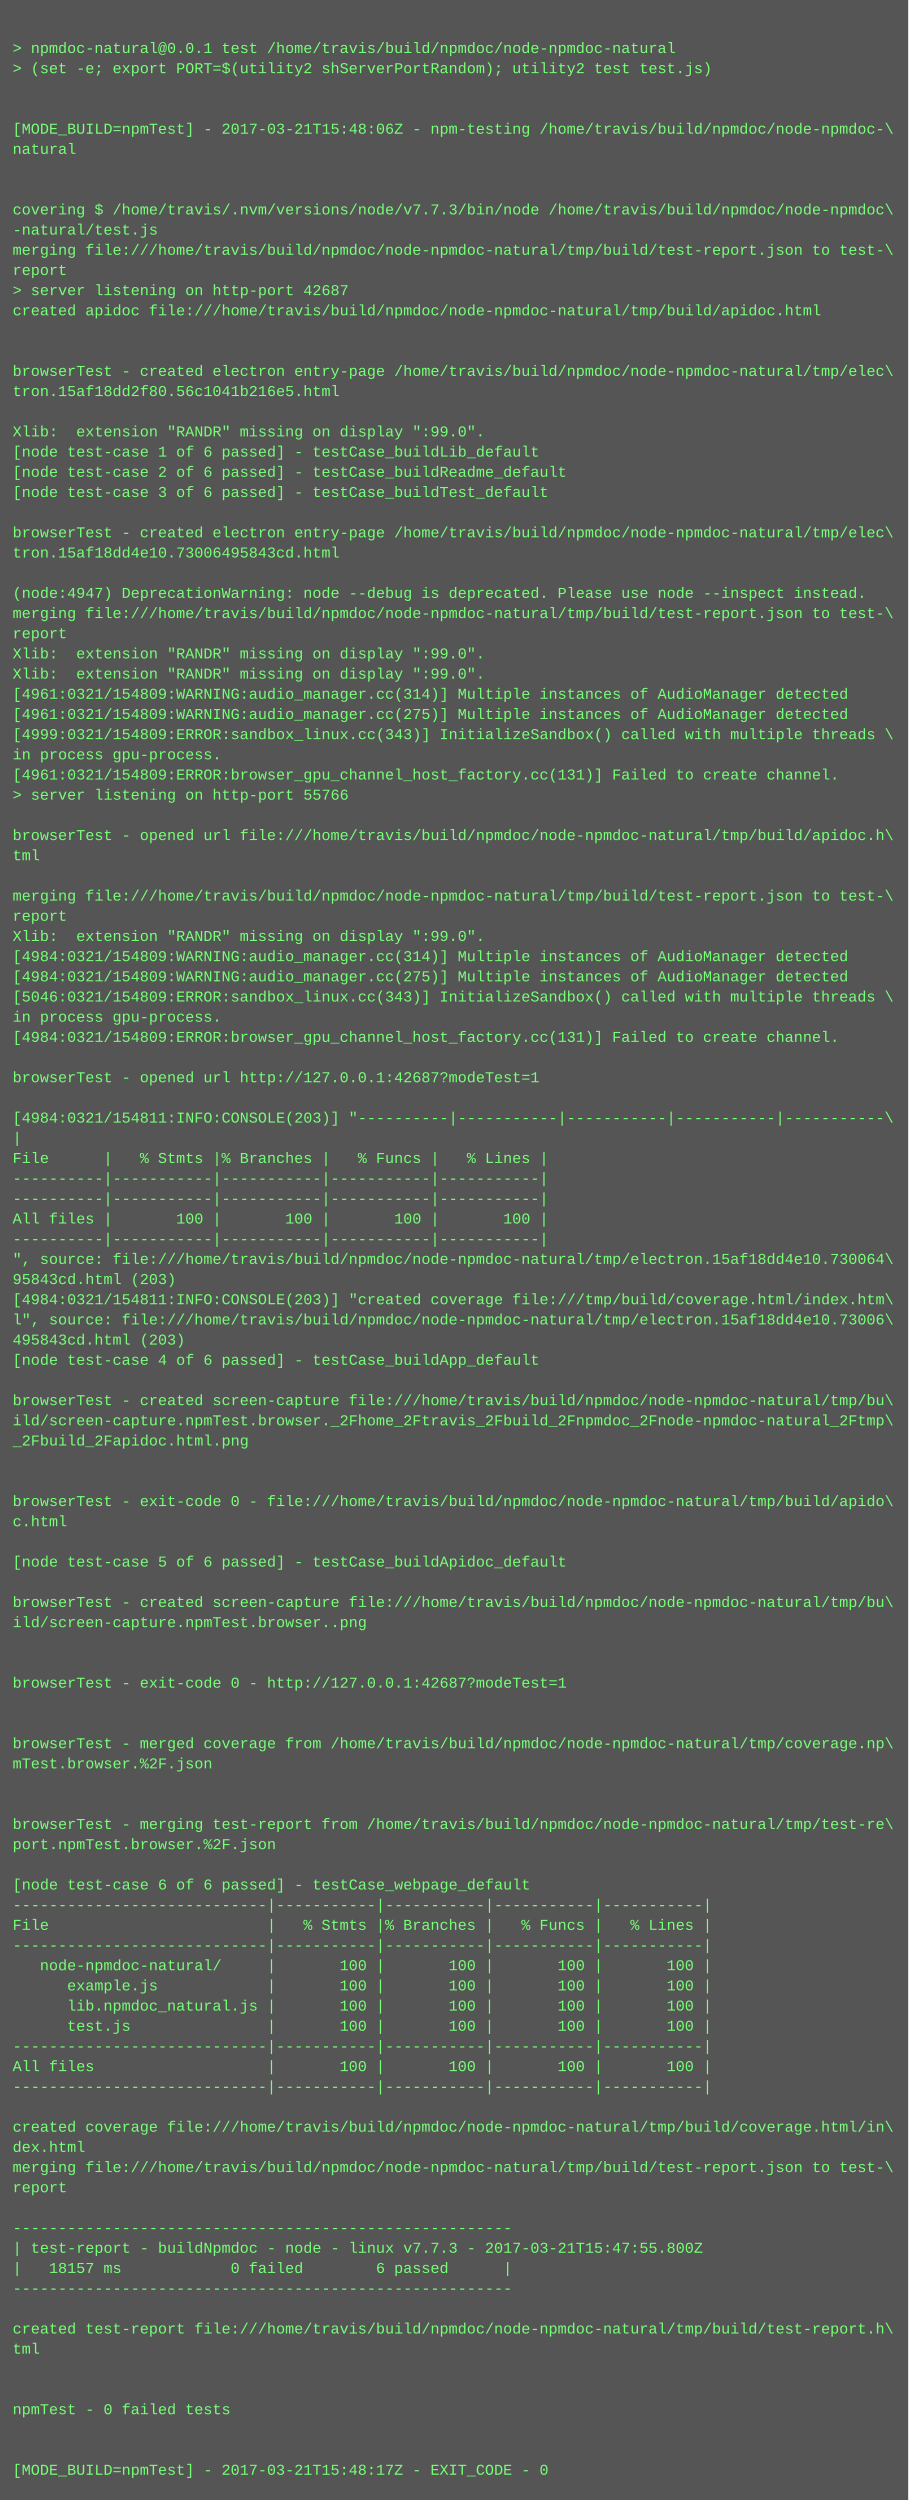
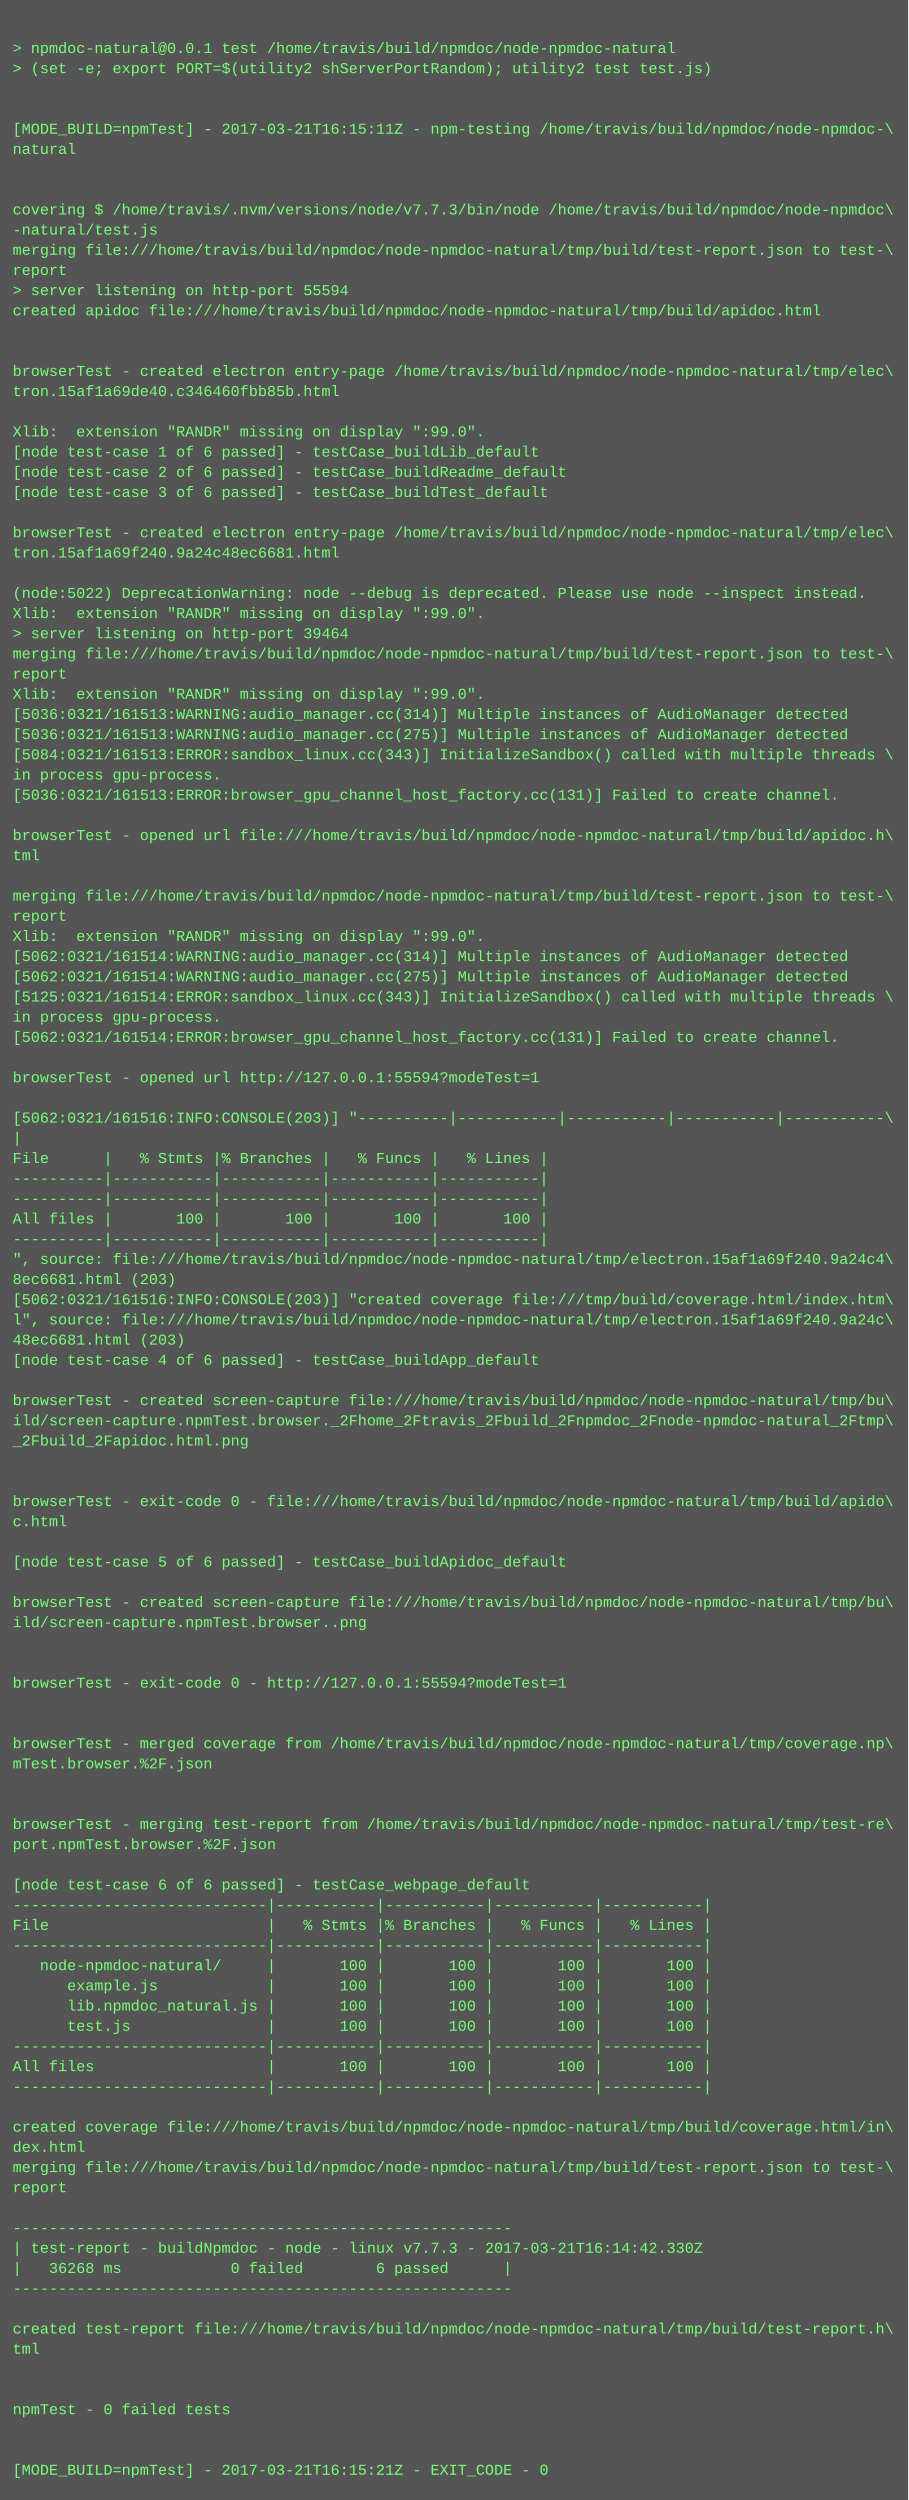
<svg xmlns="http://www.w3.org/2000/svg" height="1982" width="720">
  <rect height="1982" fill="#555" width="720" />
  <text fill="#7f7" font-family="Courier New" font-size="12" xml:space="preserve">
    <tspan x="10" y="26" />
    <tspan x="10" y="42">&gt; npmdoc-natural@0.0.1 test /home/travis/build/npmdoc/node-npmdoc-natural</tspan>
    <tspan x="10" y="58">&gt; (set -e; export PORT=$(utility2 shServerPortRandom); utility2 test test.js)</tspan>
    <tspan x="10" y="74" />
    <tspan x="10" y="90" />
-     <tspan x="10" y="106">[MODE_BUILD=npmTest] - 2017-03-21T15:48:06Z - npm-testing /home/travis/build/npmdoc/node-npmdoc-\</tspan>
+     <tspan x="10" y="106">[MODE_BUILD=npmTest] - 2017-03-21T16:15:11Z - npm-testing /home/travis/build/npmdoc/node-npmdoc-\</tspan>
    <tspan x="10" y="122">natural</tspan>
    <tspan x="10" y="138" />
    <tspan x="10" y="154" />
    <tspan x="10" y="170">covering $ /home/travis/.nvm/versions/node/v7.7.3/bin/node /home/travis/build/npmdoc/node-npmdoc\</tspan>
    <tspan x="10" y="186">-natural/test.js</tspan>
    <tspan x="10" y="202">merging file:///home/travis/build/npmdoc/node-npmdoc-natural/tmp/build/test-report.json to test-\</tspan>
    <tspan x="10" y="218">report</tspan>
-     <tspan x="10" y="234">&gt; server listening on http-port 42687</tspan>
+     <tspan x="10" y="234">&gt; server listening on http-port 55594</tspan>
    <tspan x="10" y="250">created apidoc file:///home/travis/build/npmdoc/node-npmdoc-natural/tmp/build/apidoc.html</tspan>
    <tspan x="10" y="266" />
    <tspan x="10" y="282" />
    <tspan x="10" y="298">browserTest - created electron entry-page /home/travis/build/npmdoc/node-npmdoc-natural/tmp/elec\</tspan>
-     <tspan x="10" y="314">tron.15af18dd2f80.56c1041b216e5.html</tspan>
+     <tspan x="10" y="314">tron.15af1a69de40.c346460fbb85b.html</tspan>
    <tspan x="10" y="330" />
    <tspan x="10" y="346">Xlib:  extension "RANDR" missing on display ":99.0".</tspan>
    <tspan x="10" y="362">[node test-case 1 of 6 passed] - testCase_buildLib_default</tspan>
    <tspan x="10" y="378">[node test-case 2 of 6 passed] - testCase_buildReadme_default</tspan>
    <tspan x="10" y="394">[node test-case 3 of 6 passed] - testCase_buildTest_default</tspan>
    <tspan x="10" y="410" />
    <tspan x="10" y="426">browserTest - created electron entry-page /home/travis/build/npmdoc/node-npmdoc-natural/tmp/elec\</tspan>
-     <tspan x="10" y="442">tron.15af18dd4e10.73006495843cd.html</tspan>
+     <tspan x="10" y="442">tron.15af1a69f240.9a24c48ec6681.html</tspan>
    <tspan x="10" y="458" />
-     <tspan x="10" y="474">(node:4947) DeprecationWarning: node --debug is deprecated. Please use node --inspect instead.</tspan>
-     <tspan x="10" y="490">merging file:///home/travis/build/npmdoc/node-npmdoc-natural/tmp/build/test-report.json to test-\</tspan>
-     <tspan x="10" y="506">report</tspan>
-     <tspan x="10" y="522">Xlib:  extension "RANDR" missing on display ":99.0".</tspan>
-     <tspan x="10" y="538">Xlib:  extension "RANDR" missing on display ":99.0".</tspan>
-     <tspan x="10" y="554">[4961:0321/154809:WARNING:audio_manager.cc(314)] Multiple instances of AudioManager detected</tspan>
-     <tspan x="10" y="570">[4961:0321/154809:WARNING:audio_manager.cc(275)] Multiple instances of AudioManager detected</tspan>
-     <tspan x="10" y="586">[4999:0321/154809:ERROR:sandbox_linux.cc(343)] InitializeSandbox() called with multiple threads \</tspan>
-     <tspan x="10" y="602">in process gpu-process. </tspan>
-     <tspan x="10" y="618">[4961:0321/154809:ERROR:browser_gpu_channel_host_factory.cc(131)] Failed to create channel.</tspan>
-     <tspan x="10" y="634">&gt; server listening on http-port 55766</tspan>
+     <tspan x="10" y="474">(node:5022) DeprecationWarning: node --debug is deprecated. Please use node --inspect instead.</tspan>
+     <tspan x="10" y="490">Xlib:  extension "RANDR" missing on display ":99.0".</tspan>
+     <tspan x="10" y="506">&gt; server listening on http-port 39464</tspan>
+     <tspan x="10" y="522">merging file:///home/travis/build/npmdoc/node-npmdoc-natural/tmp/build/test-report.json to test-\</tspan>
+     <tspan x="10" y="538">report</tspan>
+     <tspan x="10" y="554">Xlib:  extension "RANDR" missing on display ":99.0".</tspan>
+     <tspan x="10" y="570">[5036:0321/161513:WARNING:audio_manager.cc(314)] Multiple instances of AudioManager detected</tspan>
+     <tspan x="10" y="586">[5036:0321/161513:WARNING:audio_manager.cc(275)] Multiple instances of AudioManager detected</tspan>
+     <tspan x="10" y="602">[5084:0321/161513:ERROR:sandbox_linux.cc(343)] InitializeSandbox() called with multiple threads \</tspan>
+     <tspan x="10" y="618">in process gpu-process. </tspan>
+     <tspan x="10" y="634">[5036:0321/161513:ERROR:browser_gpu_channel_host_factory.cc(131)] Failed to create channel.</tspan>
    <tspan x="10" y="650" />
    <tspan x="10" y="666">browserTest - opened url file:///home/travis/build/npmdoc/node-npmdoc-natural/tmp/build/apidoc.h\</tspan>
    <tspan x="10" y="682">tml</tspan>
    <tspan x="10" y="698" />
    <tspan x="10" y="714">merging file:///home/travis/build/npmdoc/node-npmdoc-natural/tmp/build/test-report.json to test-\</tspan>
    <tspan x="10" y="730">report</tspan>
    <tspan x="10" y="746">Xlib:  extension "RANDR" missing on display ":99.0".</tspan>
-     <tspan x="10" y="762">[4984:0321/154809:WARNING:audio_manager.cc(314)] Multiple instances of AudioManager detected</tspan>
-     <tspan x="10" y="778">[4984:0321/154809:WARNING:audio_manager.cc(275)] Multiple instances of AudioManager detected</tspan>
-     <tspan x="10" y="794">[5046:0321/154809:ERROR:sandbox_linux.cc(343)] InitializeSandbox() called with multiple threads \</tspan>
+     <tspan x="10" y="762">[5062:0321/161514:WARNING:audio_manager.cc(314)] Multiple instances of AudioManager detected</tspan>
+     <tspan x="10" y="778">[5062:0321/161514:WARNING:audio_manager.cc(275)] Multiple instances of AudioManager detected</tspan>
+     <tspan x="10" y="794">[5125:0321/161514:ERROR:sandbox_linux.cc(343)] InitializeSandbox() called with multiple threads \</tspan>
    <tspan x="10" y="810">in process gpu-process. </tspan>
-     <tspan x="10" y="826">[4984:0321/154809:ERROR:browser_gpu_channel_host_factory.cc(131)] Failed to create channel.</tspan>
+     <tspan x="10" y="826">[5062:0321/161514:ERROR:browser_gpu_channel_host_factory.cc(131)] Failed to create channel.</tspan>
    <tspan x="10" y="842" />
-     <tspan x="10" y="858">browserTest - opened url http://127.0.0.1:42687?modeTest=1</tspan>
+     <tspan x="10" y="858">browserTest - opened url http://127.0.0.1:55594?modeTest=1</tspan>
    <tspan x="10" y="874" />
-     <tspan x="10" y="890">[4984:0321/154811:INFO:CONSOLE(203)] "----------|-----------|-----------|-----------|-----------\</tspan>
+     <tspan x="10" y="890">[5062:0321/161516:INFO:CONSOLE(203)] "----------|-----------|-----------|-----------|-----------\</tspan>
    <tspan x="10" y="906">|</tspan>
    <tspan x="10" y="922">File      |   % Stmts |% Branches |   % Funcs |   % Lines |</tspan>
    <tspan x="10" y="938">----------|-----------|-----------|-----------|-----------|</tspan>
    <tspan x="10" y="954">----------|-----------|-----------|-----------|-----------|</tspan>
    <tspan x="10" y="970">All files |       100 |       100 |       100 |       100 |</tspan>
    <tspan x="10" y="986">----------|-----------|-----------|-----------|-----------|</tspan>
-     <tspan x="10" y="1002">", source: file:///home/travis/build/npmdoc/node-npmdoc-natural/tmp/electron.15af18dd4e10.730064\</tspan>
-     <tspan x="10" y="1018">95843cd.html (203)</tspan>
-     <tspan x="10" y="1034">[4984:0321/154811:INFO:CONSOLE(203)] "created coverage file:///tmp/build/coverage.html/index.htm\</tspan>
-     <tspan x="10" y="1050">l", source: file:///home/travis/build/npmdoc/node-npmdoc-natural/tmp/electron.15af18dd4e10.73006\</tspan>
-     <tspan x="10" y="1066">495843cd.html (203)</tspan>
+     <tspan x="10" y="1002">", source: file:///home/travis/build/npmdoc/node-npmdoc-natural/tmp/electron.15af1a69f240.9a24c4\</tspan>
+     <tspan x="10" y="1018">8ec6681.html (203)</tspan>
+     <tspan x="10" y="1034">[5062:0321/161516:INFO:CONSOLE(203)] "created coverage file:///tmp/build/coverage.html/index.htm\</tspan>
+     <tspan x="10" y="1050">l", source: file:///home/travis/build/npmdoc/node-npmdoc-natural/tmp/electron.15af1a69f240.9a24c\</tspan>
+     <tspan x="10" y="1066">48ec6681.html (203)</tspan>
    <tspan x="10" y="1082">[node test-case 4 of 6 passed] - testCase_buildApp_default</tspan>
    <tspan x="10" y="1098" />
    <tspan x="10" y="1114">browserTest - created screen-capture file:///home/travis/build/npmdoc/node-npmdoc-natural/tmp/bu\</tspan>
    <tspan x="10" y="1130">ild/screen-capture.npmTest.browser._2Fhome_2Ftravis_2Fbuild_2Fnpmdoc_2Fnode-npmdoc-natural_2Ftmp\</tspan>
    <tspan x="10" y="1146">_2Fbuild_2Fapidoc.html.png</tspan>
    <tspan x="10" y="1162" />
    <tspan x="10" y="1178" />
    <tspan x="10" y="1194">browserTest - exit-code 0 - file:///home/travis/build/npmdoc/node-npmdoc-natural/tmp/build/apido\</tspan>
    <tspan x="10" y="1210">c.html</tspan>
    <tspan x="10" y="1226" />
    <tspan x="10" y="1242">[node test-case 5 of 6 passed] - testCase_buildApidoc_default</tspan>
    <tspan x="10" y="1258" />
    <tspan x="10" y="1274">browserTest - created screen-capture file:///home/travis/build/npmdoc/node-npmdoc-natural/tmp/bu\</tspan>
    <tspan x="10" y="1290">ild/screen-capture.npmTest.browser..png</tspan>
    <tspan x="10" y="1306" />
    <tspan x="10" y="1322" />
-     <tspan x="10" y="1338">browserTest - exit-code 0 - http://127.0.0.1:42687?modeTest=1</tspan>
+     <tspan x="10" y="1338">browserTest - exit-code 0 - http://127.0.0.1:55594?modeTest=1</tspan>
    <tspan x="10" y="1354" />
    <tspan x="10" y="1370" />
    <tspan x="10" y="1386">browserTest - merged coverage from /home/travis/build/npmdoc/node-npmdoc-natural/tmp/coverage.np\</tspan>
    <tspan x="10" y="1402">mTest.browser.%2F.json</tspan>
    <tspan x="10" y="1418" />
    <tspan x="10" y="1434" />
    <tspan x="10" y="1450">browserTest - merging test-report from /home/travis/build/npmdoc/node-npmdoc-natural/tmp/test-re\</tspan>
    <tspan x="10" y="1466">port.npmTest.browser.%2F.json</tspan>
    <tspan x="10" y="1482" />
    <tspan x="10" y="1498">[node test-case 6 of 6 passed] - testCase_webpage_default</tspan>
    <tspan x="10" y="1514">----------------------------|-----------|-----------|-----------|-----------|</tspan>
    <tspan x="10" y="1530">File                        |   % Stmts |% Branches |   % Funcs |   % Lines |</tspan>
    <tspan x="10" y="1546">----------------------------|-----------|-----------|-----------|-----------|</tspan>
    <tspan x="10" y="1562">   node-npmdoc-natural/     |       100 |       100 |       100 |       100 |</tspan>
    <tspan x="10" y="1578">      example.js            |       100 |       100 |       100 |       100 |</tspan>
    <tspan x="10" y="1594">      lib.npmdoc_natural.js |       100 |       100 |       100 |       100 |</tspan>
    <tspan x="10" y="1610">      test.js               |       100 |       100 |       100 |       100 |</tspan>
    <tspan x="10" y="1626">----------------------------|-----------|-----------|-----------|-----------|</tspan>
    <tspan x="10" y="1642">All files                   |       100 |       100 |       100 |       100 |</tspan>
    <tspan x="10" y="1658">----------------------------|-----------|-----------|-----------|-----------|</tspan>
    <tspan x="10" y="1674" />
    <tspan x="10" y="1690">created coverage file:///home/travis/build/npmdoc/node-npmdoc-natural/tmp/build/coverage.html/in\</tspan>
    <tspan x="10" y="1706">dex.html</tspan>
    <tspan x="10" y="1722">merging file:///home/travis/build/npmdoc/node-npmdoc-natural/tmp/build/test-report.json to test-\</tspan>
    <tspan x="10" y="1738">report</tspan>
    <tspan x="10" y="1754" />
    <tspan x="10" y="1770">-------------------------------------------------------</tspan>
-     <tspan x="10" y="1786">| test-report - buildNpmdoc - node - linux v7.7.3 - 2017-03-21T15:47:55.800Z</tspan>
-     <tspan x="10" y="1802">|   18157 ms            0 failed        6 passed      |</tspan>
+     <tspan x="10" y="1786">| test-report - buildNpmdoc - node - linux v7.7.3 - 2017-03-21T16:14:42.330Z</tspan>
+     <tspan x="10" y="1802">|   36268 ms            0 failed        6 passed      |</tspan>
    <tspan x="10" y="1818">-------------------------------------------------------</tspan>
    <tspan x="10" y="1834" />
    <tspan x="10" y="1850">created test-report file:///home/travis/build/npmdoc/node-npmdoc-natural/tmp/build/test-report.h\</tspan>
    <tspan x="10" y="1866">tml</tspan>
    <tspan x="10" y="1882" />
    <tspan x="10" y="1898" />
    <tspan x="10" y="1914">npmTest - 0 failed tests</tspan>
    <tspan x="10" y="1930" />
    <tspan x="10" y="1946" />
-     <tspan x="10" y="1962">[MODE_BUILD=npmTest] - 2017-03-21T15:48:17Z - EXIT_CODE - 0</tspan>
+     <tspan x="10" y="1962">[MODE_BUILD=npmTest] - 2017-03-21T16:15:21Z - EXIT_CODE - 0</tspan>
  </text>
</svg>
